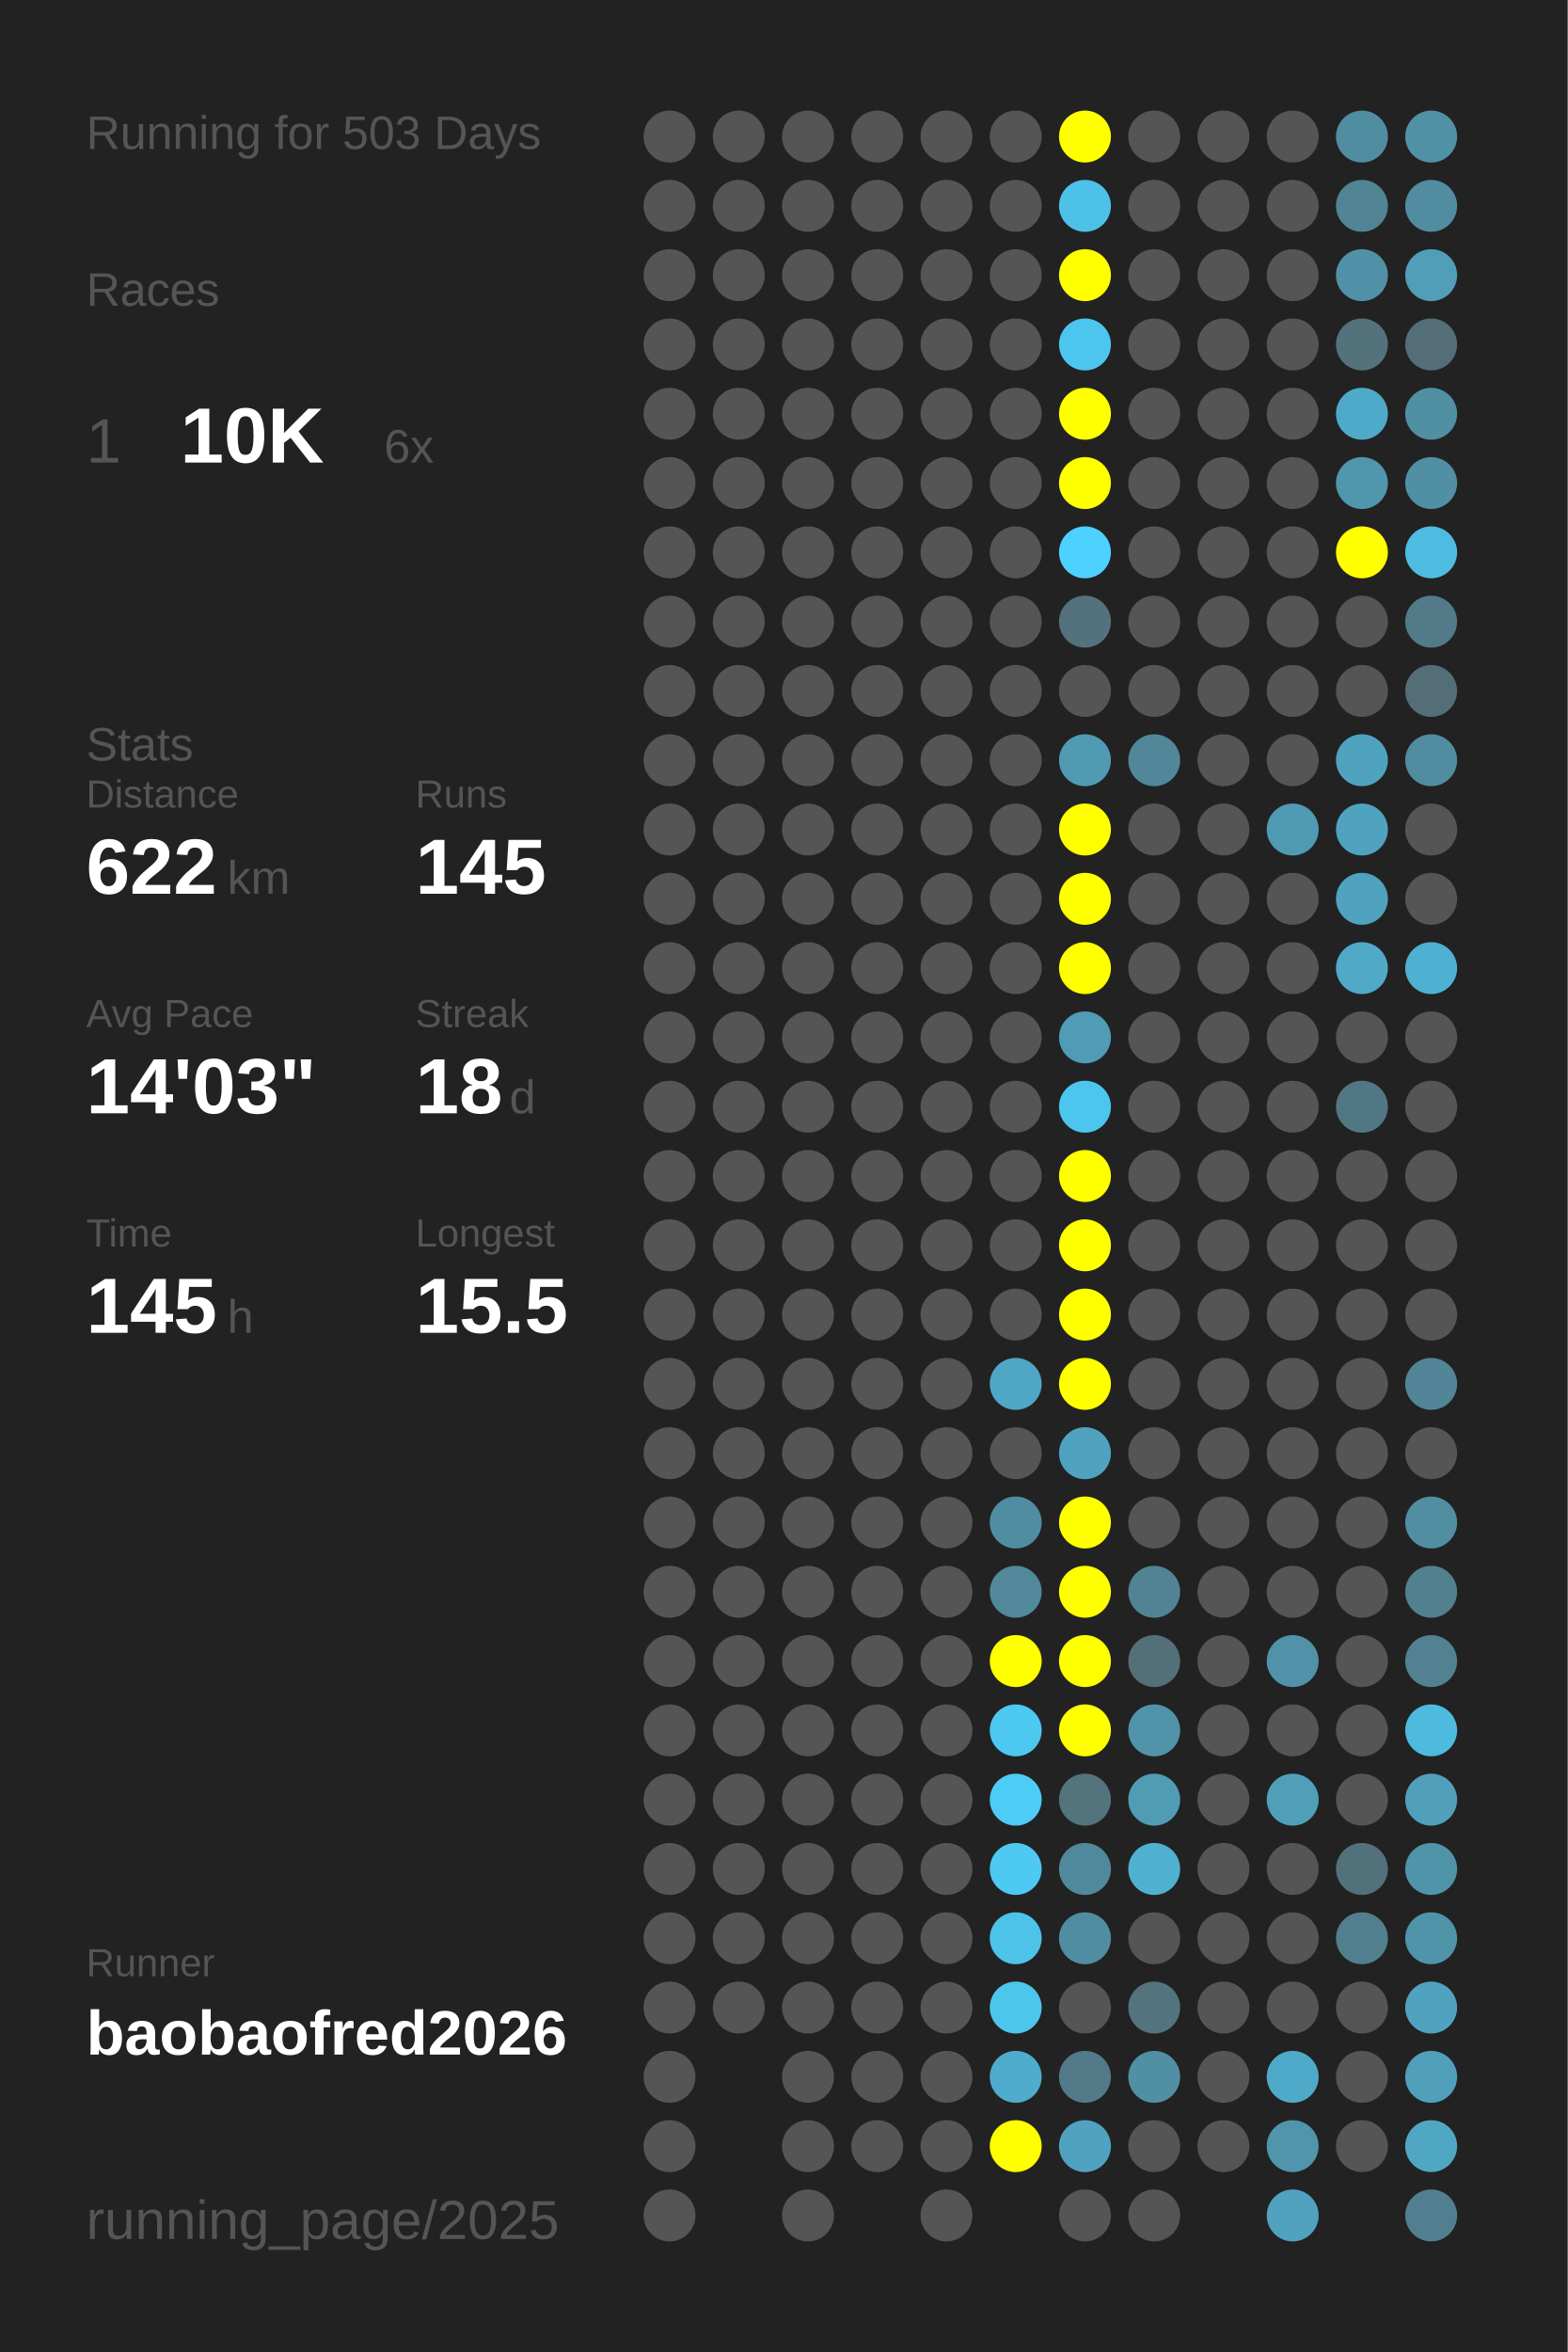
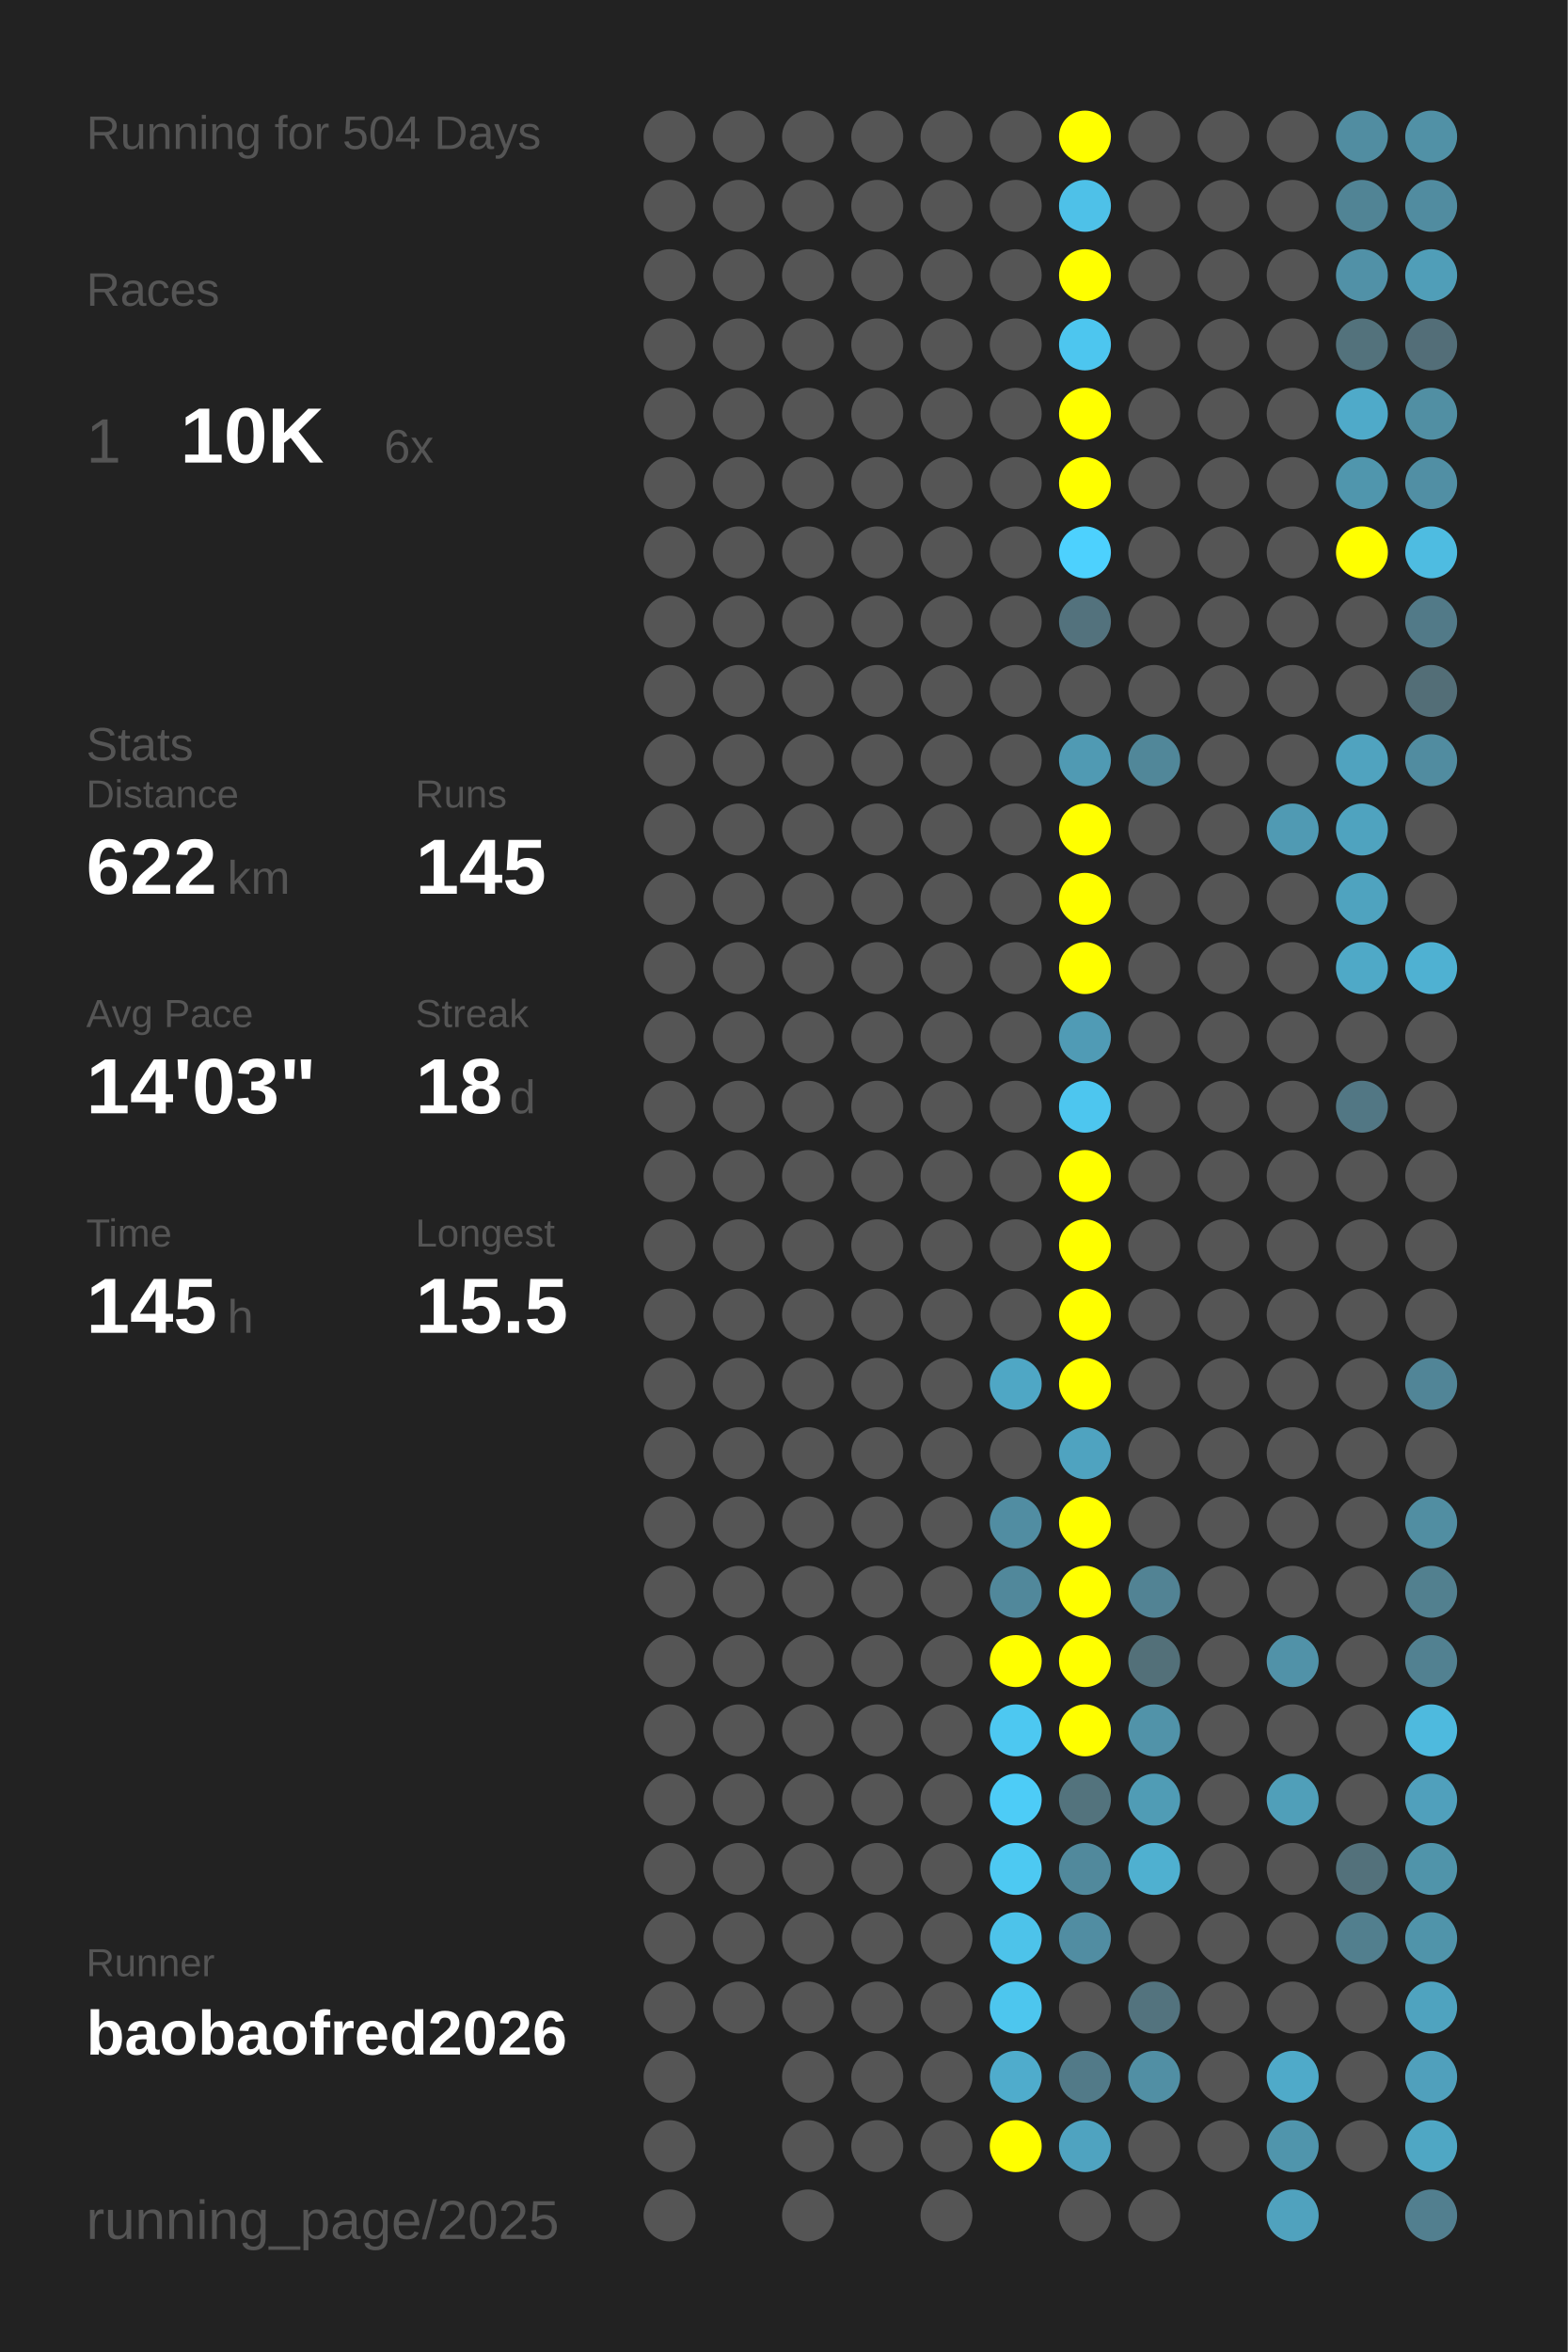
<svg xmlns="http://www.w3.org/2000/svg" baseProfile="full" height="300mm" version="1.1" viewBox="0,0,200,300" width="200mm">
  <defs />
  <rect fill="#222222" height="300" width="200" x="0" y="0" />
-   <text fill="#555555" style="font-size:6px; font-family:Arial;" x="11" y="19">Running for 503 Days</text>
+   <text fill="#555555" style="font-size:6px; font-family:Arial;" x="11" y="19">Running for 504 Days</text>
  <text fill="#555555" style="font-size:6px; font-family:Arial;" x="11" y="39">Races</text>
  <text fill="#555555" style="font-size:8px; font-family:Arial;" x="11" y="59">1</text>
  <text fill="#FFFFFF" style="font-size:10px; font-family:Arial; font-weight:bold;" x="23" y="59">10K</text>
  <text fill="#555555" style="font-size:6px; font-family:Arial;" x="49" y="59">6x</text>
  <text fill="#555555" style="font-size:6px; font-family:Arial;" x="11" y="97">Stats</text>
  <text fill="#555555" style="font-size:5px; font-family:Arial;" x="11" y="103">Distance</text>
  <text fill="#FFFFFF" style="font-size:10px; font-family:Arial; font-weight:bold;" x="11" y="114">622</text>
  <text fill="#555555" style="font-size:6px; font-family:Arial;" x="29" y="114">km</text>
  <text fill="#555555" style="font-size:5px; font-family:Arial;" x="53" y="103">Runs</text>
  <text fill="#FFFFFF" style="font-size:10px; font-family:Arial; font-weight:bold;" x="53" y="114">145</text>
  <text fill="#555555" style="font-size:5px; font-family:Arial;" x="11" y="131">Avg Pace</text>
  <text fill="#FFFFFF" style="font-size:10px; font-family:Arial; font-weight:bold;" x="11" y="142">14'03"</text>
  <text fill="#555555" style="font-size:5px; font-family:Arial;" x="53" y="131">Streak</text>
  <text fill="#FFFFFF" style="font-size:10px; font-family:Arial; font-weight:bold;" x="53" y="142">18</text>
  <text fill="#555555" style="font-size:6px; font-family:Arial;" x="65" y="142">d</text>
  <text fill="#555555" style="font-size:5px; font-family:Arial;" x="11" y="159">Time</text>
  <text fill="#FFFFFF" style="font-size:10px; font-family:Arial; font-weight:bold;" x="11" y="170">145</text>
  <text fill="#555555" style="font-size:6px; font-family:Arial;" x="29" y="170">h</text>
  <text fill="#555555" style="font-size:5px; font-family:Arial;" x="53" y="159">Longest</text>
  <text fill="#FFFFFF" style="font-size:10px; font-family:Arial; font-weight:bold;" x="53" y="170">15.5</text>
  <text fill="#555555" style="font-size:5px; font-family:Arial;" x="11" y="252.065">Runner</text>
  <text fill="#FFFFFF" style="font-size:8px; font-family:Arial; font-weight:bold;" x="11" y="262.065">baobaofred2026</text>
  <text fill="#555555" style="font-size:7px; font-family:Arial;" x="11" y="285.581">running_page/2025</text>
  <circle cx="85.417" cy="17.419" fill="#555555" r="3.312" />
  <circle cx="85.417" cy="26.258" fill="#555555" r="3.312" />
  <circle cx="85.417" cy="35.097" fill="#555555" r="3.312" />
  <circle cx="85.417" cy="43.935" fill="#555555" r="3.312" />
  <circle cx="85.417" cy="52.774" fill="#555555" r="3.312" />
  <circle cx="85.417" cy="61.613" fill="#555555" r="3.312" />
  <circle cx="85.417" cy="70.452" fill="#555555" r="3.312" />
  <circle cx="85.417" cy="79.29" fill="#555555" r="3.312" />
  <circle cx="85.417" cy="88.129" fill="#555555" r="3.312" />
  <circle cx="85.417" cy="96.968" fill="#555555" r="3.312" />
  <circle cx="85.417" cy="105.806" fill="#555555" r="3.312" />
  <circle cx="85.417" cy="114.645" fill="#555555" r="3.312" />
  <circle cx="85.417" cy="123.484" fill="#555555" r="3.312" />
  <circle cx="85.417" cy="132.323" fill="#555555" r="3.312" />
  <circle cx="85.417" cy="141.161" fill="#555555" r="3.312" />
  <circle cx="85.417" cy="150" fill="#555555" r="3.312" />
  <circle cx="85.417" cy="158.839" fill="#555555" r="3.312" />
  <circle cx="85.417" cy="167.677" fill="#555555" r="3.312" />
  <circle cx="85.417" cy="176.516" fill="#555555" r="3.312" />
  <circle cx="85.417" cy="185.355" fill="#555555" r="3.312" />
  <circle cx="85.417" cy="194.194" fill="#555555" r="3.312" />
  <circle cx="85.417" cy="203.032" fill="#555555" r="3.312" />
  <circle cx="85.417" cy="211.871" fill="#555555" r="3.312" />
  <circle cx="85.417" cy="220.71" fill="#555555" r="3.312" />
  <circle cx="85.417" cy="229.548" fill="#555555" r="3.312" />
  <circle cx="85.417" cy="238.387" fill="#555555" r="3.312" />
  <circle cx="85.417" cy="247.226" fill="#555555" r="3.312" />
  <circle cx="85.417" cy="256.065" fill="#555555" r="3.312" />
  <circle cx="85.417" cy="264.903" fill="#555555" r="3.312" />
  <circle cx="85.417" cy="273.742" fill="#555555" r="3.312" />
  <circle cx="85.417" cy="282.581" fill="#555555" r="3.312" />
  <circle cx="94.25" cy="17.419" fill="#555555" r="3.312" />
  <circle cx="94.25" cy="26.258" fill="#555555" r="3.312" />
  <circle cx="94.25" cy="35.097" fill="#555555" r="3.312" />
  <circle cx="94.25" cy="43.935" fill="#555555" r="3.312" />
  <circle cx="94.25" cy="52.774" fill="#555555" r="3.312" />
  <circle cx="94.25" cy="61.613" fill="#555555" r="3.312" />
  <circle cx="94.25" cy="70.452" fill="#555555" r="3.312" />
  <circle cx="94.25" cy="79.29" fill="#555555" r="3.312" />
  <circle cx="94.25" cy="88.129" fill="#555555" r="3.312" />
  <circle cx="94.25" cy="96.968" fill="#555555" r="3.312" />
  <circle cx="94.25" cy="105.806" fill="#555555" r="3.312" />
  <circle cx="94.25" cy="114.645" fill="#555555" r="3.312" />
  <circle cx="94.25" cy="123.484" fill="#555555" r="3.312" />
  <circle cx="94.25" cy="132.323" fill="#555555" r="3.312" />
  <circle cx="94.25" cy="141.161" fill="#555555" r="3.312" />
  <circle cx="94.25" cy="150" fill="#555555" r="3.312" />
  <circle cx="94.25" cy="158.839" fill="#555555" r="3.312" />
  <circle cx="94.25" cy="167.677" fill="#555555" r="3.312" />
  <circle cx="94.25" cy="176.516" fill="#555555" r="3.312" />
  <circle cx="94.25" cy="185.355" fill="#555555" r="3.312" />
  <circle cx="94.25" cy="194.194" fill="#555555" r="3.312" />
  <circle cx="94.25" cy="203.032" fill="#555555" r="3.312" />
  <circle cx="94.25" cy="211.871" fill="#555555" r="3.312" />
  <circle cx="94.25" cy="220.71" fill="#555555" r="3.312" />
  <circle cx="94.25" cy="229.548" fill="#555555" r="3.312" />
  <circle cx="94.25" cy="238.387" fill="#555555" r="3.312" />
  <circle cx="94.25" cy="247.226" fill="#555555" r="3.312" />
  <circle cx="94.25" cy="256.065" fill="#555555" r="3.312" />
  <circle cx="103.083" cy="17.419" fill="#555555" r="3.312" />
  <circle cx="103.083" cy="26.258" fill="#555555" r="3.312" />
  <circle cx="103.083" cy="35.097" fill="#555555" r="3.312" />
  <circle cx="103.083" cy="43.935" fill="#555555" r="3.312" />
  <circle cx="103.083" cy="52.774" fill="#555555" r="3.312" />
  <circle cx="103.083" cy="61.613" fill="#555555" r="3.312" />
  <circle cx="103.083" cy="70.452" fill="#555555" r="3.312" />
  <circle cx="103.083" cy="79.29" fill="#555555" r="3.312" />
  <circle cx="103.083" cy="88.129" fill="#555555" r="3.312" />
  <circle cx="103.083" cy="96.968" fill="#555555" r="3.312" />
  <circle cx="103.083" cy="105.806" fill="#555555" r="3.312" />
  <circle cx="103.083" cy="114.645" fill="#555555" r="3.312" />
  <circle cx="103.083" cy="123.484" fill="#555555" r="3.312" />
  <circle cx="103.083" cy="132.323" fill="#555555" r="3.312" />
  <circle cx="103.083" cy="141.161" fill="#555555" r="3.312" />
  <circle cx="103.083" cy="150" fill="#555555" r="3.312" />
  <circle cx="103.083" cy="158.839" fill="#555555" r="3.312" />
  <circle cx="103.083" cy="167.677" fill="#555555" r="3.312" />
  <circle cx="103.083" cy="176.516" fill="#555555" r="3.312" />
  <circle cx="103.083" cy="185.355" fill="#555555" r="3.312" />
  <circle cx="103.083" cy="194.194" fill="#555555" r="3.312" />
  <circle cx="103.083" cy="203.032" fill="#555555" r="3.312" />
  <circle cx="103.083" cy="211.871" fill="#555555" r="3.312" />
  <circle cx="103.083" cy="220.71" fill="#555555" r="3.312" />
  <circle cx="103.083" cy="229.548" fill="#555555" r="3.312" />
  <circle cx="103.083" cy="238.387" fill="#555555" r="3.312" />
  <circle cx="103.083" cy="247.226" fill="#555555" r="3.312" />
  <circle cx="103.083" cy="256.065" fill="#555555" r="3.312" />
  <circle cx="103.083" cy="264.903" fill="#555555" r="3.312" />
  <circle cx="103.083" cy="273.742" fill="#555555" r="3.312" />
  <circle cx="103.083" cy="282.581" fill="#555555" r="3.312" />
  <circle cx="111.917" cy="17.419" fill="#555555" r="3.312" />
  <circle cx="111.917" cy="26.258" fill="#555555" r="3.312" />
  <circle cx="111.917" cy="35.097" fill="#555555" r="3.312" />
  <circle cx="111.917" cy="43.935" fill="#555555" r="3.312" />
  <circle cx="111.917" cy="52.774" fill="#555555" r="3.312" />
  <circle cx="111.917" cy="61.613" fill="#555555" r="3.312" />
  <circle cx="111.917" cy="70.452" fill="#555555" r="3.312" />
  <circle cx="111.917" cy="79.29" fill="#555555" r="3.312" />
  <circle cx="111.917" cy="88.129" fill="#555555" r="3.312" />
  <circle cx="111.917" cy="96.968" fill="#555555" r="3.312" />
  <circle cx="111.917" cy="105.806" fill="#555555" r="3.312" />
  <circle cx="111.917" cy="114.645" fill="#555555" r="3.312" />
  <circle cx="111.917" cy="123.484" fill="#555555" r="3.312" />
  <circle cx="111.917" cy="132.323" fill="#555555" r="3.312" />
  <circle cx="111.917" cy="141.161" fill="#555555" r="3.312" />
  <circle cx="111.917" cy="150" fill="#555555" r="3.312" />
  <circle cx="111.917" cy="158.839" fill="#555555" r="3.312" />
  <circle cx="111.917" cy="167.677" fill="#555555" r="3.312" />
  <circle cx="111.917" cy="176.516" fill="#555555" r="3.312" />
  <circle cx="111.917" cy="185.355" fill="#555555" r="3.312" />
  <circle cx="111.917" cy="194.194" fill="#555555" r="3.312" />
  <circle cx="111.917" cy="203.032" fill="#555555" r="3.312" />
  <circle cx="111.917" cy="211.871" fill="#555555" r="3.312" />
  <circle cx="111.917" cy="220.71" fill="#555555" r="3.312" />
  <circle cx="111.917" cy="229.548" fill="#555555" r="3.312" />
  <circle cx="111.917" cy="238.387" fill="#555555" r="3.312" />
  <circle cx="111.917" cy="247.226" fill="#555555" r="3.312" />
  <circle cx="111.917" cy="256.065" fill="#555555" r="3.312" />
  <circle cx="111.917" cy="264.903" fill="#555555" r="3.312" />
  <circle cx="111.917" cy="273.742" fill="#555555" r="3.312" />
  <circle cx="120.75" cy="17.419" fill="#555555" r="3.312" />
  <circle cx="120.75" cy="26.258" fill="#555555" r="3.312" />
  <circle cx="120.75" cy="35.097" fill="#555555" r="3.312" />
  <circle cx="120.75" cy="43.935" fill="#555555" r="3.312" />
  <circle cx="120.75" cy="52.774" fill="#555555" r="3.312" />
  <circle cx="120.75" cy="61.613" fill="#555555" r="3.312" />
  <circle cx="120.75" cy="70.452" fill="#555555" r="3.312" />
  <circle cx="120.75" cy="79.29" fill="#555555" r="3.312" />
  <circle cx="120.75" cy="88.129" fill="#555555" r="3.312" />
  <circle cx="120.75" cy="96.968" fill="#555555" r="3.312" />
  <circle cx="120.75" cy="105.806" fill="#555555" r="3.312" />
  <circle cx="120.75" cy="114.645" fill="#555555" r="3.312" />
  <circle cx="120.75" cy="123.484" fill="#555555" r="3.312" />
  <circle cx="120.75" cy="132.323" fill="#555555" r="3.312" />
  <circle cx="120.75" cy="141.161" fill="#555555" r="3.312" />
  <circle cx="120.75" cy="150" fill="#555555" r="3.312" />
  <circle cx="120.75" cy="158.839" fill="#555555" r="3.312" />
  <circle cx="120.75" cy="167.677" fill="#555555" r="3.312" />
  <circle cx="120.75" cy="176.516" fill="#555555" r="3.312" />
  <circle cx="120.75" cy="185.355" fill="#555555" r="3.312" />
  <circle cx="120.75" cy="194.194" fill="#555555" r="3.312" />
  <circle cx="120.75" cy="203.032" fill="#555555" r="3.312" />
  <circle cx="120.75" cy="211.871" fill="#555555" r="3.312" />
  <circle cx="120.75" cy="220.71" fill="#555555" r="3.312" />
  <circle cx="120.75" cy="229.548" fill="#555555" r="3.312" />
  <circle cx="120.75" cy="238.387" fill="#555555" r="3.312" />
  <circle cx="120.75" cy="247.226" fill="#555555" r="3.312" />
  <circle cx="120.75" cy="256.065" fill="#555555" r="3.312" />
  <circle cx="120.75" cy="264.903" fill="#555555" r="3.312" />
  <circle cx="120.75" cy="273.742" fill="#555555" r="3.312" />
  <circle cx="120.75" cy="282.581" fill="#555555" r="3.312" />
  <circle cx="129.583" cy="17.419" fill="#555555" r="3.312" />
  <circle cx="129.583" cy="26.258" fill="#555555" r="3.312" />
  <circle cx="129.583" cy="35.097" fill="#555555" r="3.312" />
  <circle cx="129.583" cy="43.935" fill="#555555" r="3.312" />
  <circle cx="129.583" cy="52.774" fill="#555555" r="3.312" />
  <circle cx="129.583" cy="61.613" fill="#555555" r="3.312" />
  <circle cx="129.583" cy="70.452" fill="#555555" r="3.312" />
  <circle cx="129.583" cy="79.29" fill="#555555" r="3.312" />
  <circle cx="129.583" cy="88.129" fill="#555555" r="3.312" />
  <circle cx="129.583" cy="96.968" fill="#555555" r="3.312" />
  <circle cx="129.583" cy="105.806" fill="#555555" r="3.312" />
  <circle cx="129.583" cy="114.645" fill="#555555" r="3.312" />
  <circle cx="129.583" cy="123.484" fill="#555555" r="3.312" />
  <circle cx="129.583" cy="132.323" fill="#555555" r="3.312" />
  <circle cx="129.583" cy="141.161" fill="#555555" r="3.312" />
  <circle cx="129.583" cy="150" fill="#555555" r="3.312" />
  <circle cx="129.583" cy="158.839" fill="#555555" r="3.312" />
  <circle cx="129.583" cy="167.677" fill="#555555" r="3.312" />
  <circle cx="129.583" cy="176.516" fill="#4fa7c5" r="3.312" />
  <circle cx="129.583" cy="185.355" fill="#555555" r="3.312" />
  <circle cx="129.583" cy="194.194" fill="#518da2" r="3.312" />
  <circle cx="129.583" cy="203.032" fill="#51889b" r="3.312" />
  <circle cx="129.583" cy="211.871" fill="#FFFF00" r="3.312" />
  <circle cx="129.583" cy="220.71" fill="#4dc8f1" r="3.312" />
  <circle cx="129.583" cy="229.548" fill="#4dccf7" r="3.312" />
  <circle cx="129.583" cy="238.387" fill="#4dc9f2" r="3.312" />
  <circle cx="129.583" cy="247.226" fill="#4dc3ea" r="3.312" />
  <circle cx="129.583" cy="256.065" fill="#4dc6ee" r="3.312" />
  <circle cx="129.583" cy="264.903" fill="#4faccc" r="3.312" />
  <circle cx="129.583" cy="273.742" fill="#FFFF00" r="3.312" />
  <circle cx="138.417" cy="17.419" fill="#FFFF00" r="3.312" />
  <circle cx="138.417" cy="26.258" fill="#4ec1e8" r="3.312" />
  <circle cx="138.417" cy="35.097" fill="#FFFF00" r="3.312" />
  <circle cx="138.417" cy="43.935" fill="#4dc6ef" r="3.312" />
  <circle cx="138.417" cy="52.774" fill="#FFFF00" r="3.312" />
  <circle cx="138.417" cy="61.613" fill="#FFFF00" r="3.312" />
  <circle cx="138.417" cy="70.452" fill="#4dd1fe" r="3.312" />
  <circle cx="138.417" cy="79.29" fill="#53727d" r="3.312" />
  <circle cx="138.417" cy="88.129" fill="#555555" r="3.312" />
  <circle cx="138.417" cy="96.968" fill="#509ab3" r="3.312" />
  <circle cx="138.417" cy="105.806" fill="#FFFF00" r="3.312" />
  <circle cx="138.417" cy="114.645" fill="#FFFF00" r="3.312" />
  <circle cx="138.417" cy="123.484" fill="#FFFF00" r="3.312" />
  <circle cx="138.417" cy="132.323" fill="#509bb5" r="3.312" />
  <circle cx="138.417" cy="141.161" fill="#4dc6ef" r="3.312" />
  <circle cx="138.417" cy="150" fill="#FFFF00" r="3.312" />
  <circle cx="138.417" cy="158.839" fill="#FFFF00" r="3.312" />
  <circle cx="138.417" cy="167.677" fill="#FFFF00" r="3.312" />
  <circle cx="138.417" cy="176.516" fill="#FFFF00" r="3.312" />
  <circle cx="138.417" cy="185.355" fill="#4fa3c0" r="3.312" />
  <circle cx="138.417" cy="194.194" fill="#FFFF00" r="3.312" />
  <circle cx="138.417" cy="203.032" fill="#FFFF00" r="3.312" />
  <circle cx="138.417" cy="211.871" fill="#FFFF00" r="3.312" />
  <circle cx="138.417" cy="220.71" fill="#FFFF00" r="3.312" />
  <circle cx="138.417" cy="229.548" fill="#53737d" r="3.312" />
  <circle cx="138.417" cy="238.387" fill="#51899c" r="3.312" />
  <circle cx="138.417" cy="247.226" fill="#518da2" r="3.312" />
  <circle cx="138.417" cy="256.065" fill="#555555" r="3.312" />
  <circle cx="138.417" cy="264.903" fill="#527a88" r="3.312" />
  <circle cx="138.417" cy="273.742" fill="#4fa3c0" r="3.312" />
  <circle cx="138.417" cy="282.581" fill="#555555" r="3.312" />
  <circle cx="147.25" cy="17.419" fill="#555555" r="3.312" />
  <circle cx="147.25" cy="26.258" fill="#555555" r="3.312" />
  <circle cx="147.25" cy="35.097" fill="#555555" r="3.312" />
  <circle cx="147.25" cy="43.935" fill="#555555" r="3.312" />
  <circle cx="147.25" cy="52.774" fill="#555555" r="3.312" />
  <circle cx="147.25" cy="61.613" fill="#555555" r="3.312" />
  <circle cx="147.25" cy="70.452" fill="#555555" r="3.312" />
  <circle cx="147.25" cy="79.29" fill="#555555" r="3.312" />
  <circle cx="147.25" cy="88.129" fill="#555555" r="3.312" />
  <circle cx="147.25" cy="96.968" fill="#518799" r="3.312" />
  <circle cx="147.25" cy="105.806" fill="#555555" r="3.312" />
  <circle cx="147.25" cy="114.645" fill="#555555" r="3.312" />
  <circle cx="147.25" cy="123.484" fill="#555555" r="3.312" />
  <circle cx="147.25" cy="132.323" fill="#555555" r="3.312" />
  <circle cx="147.25" cy="141.161" fill="#555555" r="3.312" />
  <circle cx="147.25" cy="150" fill="#555555" r="3.312" />
  <circle cx="147.25" cy="158.839" fill="#555555" r="3.312" />
  <circle cx="147.25" cy="167.677" fill="#555555" r="3.312" />
  <circle cx="147.25" cy="176.516" fill="#555555" r="3.312" />
  <circle cx="147.25" cy="185.355" fill="#555555" r="3.312" />
  <circle cx="147.25" cy="194.194" fill="#555555" r="3.312" />
  <circle cx="147.25" cy="203.032" fill="#528394" r="3.312" />
  <circle cx="147.25" cy="211.871" fill="#537079" r="3.312" />
  <circle cx="147.25" cy="220.71" fill="#5193a9" r="3.312" />
  <circle cx="147.25" cy="229.548" fill="#509cb5" r="3.312" />
  <circle cx="147.25" cy="238.387" fill="#4fb0d0" r="3.312" />
  <circle cx="147.25" cy="247.226" fill="#555555" r="3.312" />
  <circle cx="147.25" cy="256.065" fill="#53737e" r="3.312" />
  <circle cx="147.25" cy="264.903" fill="#518fa4" r="3.312" />
  <circle cx="147.25" cy="273.742" fill="#555555" r="3.312" />
  <circle cx="147.25" cy="282.581" fill="#555555" r="3.312" />
  <circle cx="156.083" cy="17.419" fill="#555555" r="3.312" />
  <circle cx="156.083" cy="26.258" fill="#555555" r="3.312" />
  <circle cx="156.083" cy="35.097" fill="#555555" r="3.312" />
  <circle cx="156.083" cy="43.935" fill="#555555" r="3.312" />
  <circle cx="156.083" cy="52.774" fill="#555555" r="3.312" />
  <circle cx="156.083" cy="61.613" fill="#555555" r="3.312" />
  <circle cx="156.083" cy="70.452" fill="#555555" r="3.312" />
  <circle cx="156.083" cy="79.29" fill="#555555" r="3.312" />
  <circle cx="156.083" cy="88.129" fill="#555555" r="3.312" />
  <circle cx="156.083" cy="96.968" fill="#555555" r="3.312" />
  <circle cx="156.083" cy="105.806" fill="#555555" r="3.312" />
  <circle cx="156.083" cy="114.645" fill="#555555" r="3.312" />
  <circle cx="156.083" cy="123.484" fill="#555555" r="3.312" />
  <circle cx="156.083" cy="132.323" fill="#555555" r="3.312" />
  <circle cx="156.083" cy="141.161" fill="#555555" r="3.312" />
  <circle cx="156.083" cy="150" fill="#555555" r="3.312" />
  <circle cx="156.083" cy="158.839" fill="#555555" r="3.312" />
  <circle cx="156.083" cy="167.677" fill="#555555" r="3.312" />
  <circle cx="156.083" cy="176.516" fill="#555555" r="3.312" />
  <circle cx="156.083" cy="185.355" fill="#555555" r="3.312" />
  <circle cx="156.083" cy="194.194" fill="#555555" r="3.312" />
  <circle cx="156.083" cy="203.032" fill="#555555" r="3.312" />
  <circle cx="156.083" cy="211.871" fill="#555555" r="3.312" />
  <circle cx="156.083" cy="220.71" fill="#555555" r="3.312" />
  <circle cx="156.083" cy="229.548" fill="#555555" r="3.312" />
  <circle cx="156.083" cy="238.387" fill="#555555" r="3.312" />
  <circle cx="156.083" cy="247.226" fill="#555555" r="3.312" />
  <circle cx="156.083" cy="256.065" fill="#555555" r="3.312" />
  <circle cx="156.083" cy="264.903" fill="#555555" r="3.312" />
  <circle cx="156.083" cy="273.742" fill="#555555" r="3.312" />
  <circle cx="164.917" cy="17.419" fill="#555555" r="3.312" />
  <circle cx="164.917" cy="26.258" fill="#555555" r="3.312" />
  <circle cx="164.917" cy="35.097" fill="#555555" r="3.312" />
  <circle cx="164.917" cy="43.935" fill="#555555" r="3.312" />
  <circle cx="164.917" cy="52.774" fill="#555555" r="3.312" />
  <circle cx="164.917" cy="61.613" fill="#555555" r="3.312" />
  <circle cx="164.917" cy="70.452" fill="#555555" r="3.312" />
  <circle cx="164.917" cy="79.29" fill="#555555" r="3.312" />
  <circle cx="164.917" cy="88.129" fill="#555555" r="3.312" />
  <circle cx="164.917" cy="96.968" fill="#555555" r="3.312" />
  <circle cx="164.917" cy="105.806" fill="#509ab3" r="3.312" />
  <circle cx="164.917" cy="114.645" fill="#555555" r="3.312" />
  <circle cx="164.917" cy="123.484" fill="#555555" r="3.312" />
  <circle cx="164.917" cy="132.323" fill="#555555" r="3.312" />
  <circle cx="164.917" cy="141.161" fill="#555555" r="3.312" />
  <circle cx="164.917" cy="150" fill="#555555" r="3.312" />
  <circle cx="164.917" cy="158.839" fill="#555555" r="3.312" />
  <circle cx="164.917" cy="167.677" fill="#555555" r="3.312" />
  <circle cx="164.917" cy="176.516" fill="#555555" r="3.312" />
  <circle cx="164.917" cy="185.355" fill="#555555" r="3.312" />
  <circle cx="164.917" cy="194.194" fill="#555555" r="3.312" />
  <circle cx="164.917" cy="203.032" fill="#555555" r="3.312" />
  <circle cx="164.917" cy="211.871" fill="#5192a8" r="3.312" />
  <circle cx="164.917" cy="220.71" fill="#555555" r="3.312" />
  <circle cx="164.917" cy="229.548" fill="#509fb9" r="3.312" />
  <circle cx="164.917" cy="238.387" fill="#555555" r="3.312" />
  <circle cx="164.917" cy="247.226" fill="#555555" r="3.312" />
  <circle cx="164.917" cy="256.065" fill="#555555" r="3.312" />
  <circle cx="164.917" cy="264.903" fill="#4faac9" r="3.312" />
  <circle cx="164.917" cy="273.742" fill="#5095ac" r="3.312" />
  <circle cx="164.917" cy="282.581" fill="#50a2be" r="3.312" />
  <circle cx="173.75" cy="17.419" fill="#518da1" r="3.312" />
  <circle cx="173.75" cy="26.258" fill="#518495" r="3.312" />
  <circle cx="173.75" cy="35.097" fill="#5191a7" r="3.312" />
  <circle cx="173.75" cy="43.935" fill="#53727c" r="3.312" />
  <circle cx="173.75" cy="52.774" fill="#4faac9" r="3.312" />
  <circle cx="173.75" cy="61.613" fill="#5096ad" r="3.312" />
  <circle cx="173.75" cy="70.452" fill="#FFFF00" r="3.312" />
  <circle cx="173.75" cy="79.29" fill="#555555" r="3.312" />
  <circle cx="173.75" cy="88.129" fill="#555555" r="3.312" />
  <circle cx="173.75" cy="96.968" fill="#50a3bf" r="3.312" />
  <circle cx="173.75" cy="105.806" fill="#4fa3bf" r="3.312" />
  <circle cx="173.75" cy="114.645" fill="#4fa3bf" r="3.312" />
  <circle cx="173.75" cy="123.484" fill="#4fa9c7" r="3.312" />
  <circle cx="173.75" cy="132.323" fill="#555555" r="3.312" />
  <circle cx="173.75" cy="141.161" fill="#527784" r="3.312" />
  <circle cx="173.75" cy="150" fill="#555555" r="3.312" />
  <circle cx="173.75" cy="158.839" fill="#555555" r="3.312" />
  <circle cx="173.75" cy="167.677" fill="#555555" r="3.312" />
  <circle cx="173.75" cy="176.516" fill="#555555" r="3.312" />
  <circle cx="173.75" cy="185.355" fill="#555555" r="3.312" />
  <circle cx="173.75" cy="194.194" fill="#555555" r="3.312" />
  <circle cx="173.75" cy="203.032" fill="#555555" r="3.312" />
  <circle cx="173.75" cy="211.871" fill="#555555" r="3.312" />
  <circle cx="173.75" cy="220.71" fill="#555555" r="3.312" />
  <circle cx="173.75" cy="229.548" fill="#555555" r="3.312" />
  <circle cx="173.75" cy="238.387" fill="#53717b" r="3.312" />
  <circle cx="173.75" cy="247.226" fill="#527f8e" r="3.312" />
  <circle cx="173.75" cy="256.065" fill="#555555" r="3.312" />
  <circle cx="173.75" cy="264.903" fill="#555555" r="3.312" />
  <circle cx="173.75" cy="273.742" fill="#555555" r="3.312" />
  <circle cx="182.583" cy="17.419" fill="#5191a6" r="3.312" />
  <circle cx="182.583" cy="26.258" fill="#518ca0" r="3.312" />
  <circle cx="182.583" cy="35.097" fill="#509eb8" r="3.312" />
  <circle cx="182.583" cy="43.935" fill="#536e78" r="3.312" />
  <circle cx="182.583" cy="52.774" fill="#518fa3" r="3.312" />
  <circle cx="182.583" cy="61.613" fill="#518fa4" r="3.312" />
  <circle cx="182.583" cy="70.452" fill="#4ebce1" r="3.312" />
  <circle cx="182.583" cy="79.29" fill="#527a88" r="3.312" />
  <circle cx="182.583" cy="88.129" fill="#536e77" r="3.312" />
  <circle cx="182.583" cy="96.968" fill="#518ca0" r="3.312" />
  <circle cx="182.583" cy="105.806" fill="#555555" r="3.312" />
  <circle cx="182.583" cy="114.645" fill="#555555" r="3.312" />
  <circle cx="182.583" cy="123.484" fill="#4fb1d2" r="3.312" />
  <circle cx="182.583" cy="132.323" fill="#555555" r="3.312" />
  <circle cx="182.583" cy="141.161" fill="#555555" r="3.312" />
  <circle cx="182.583" cy="150" fill="#555555" r="3.312" />
  <circle cx="182.583" cy="158.839" fill="#555555" r="3.312" />
  <circle cx="182.583" cy="167.677" fill="#555555" r="3.312" />
  <circle cx="182.583" cy="176.516" fill="#518597" r="3.312" />
  <circle cx="182.583" cy="185.355" fill="#555555" r="3.312" />
  <circle cx="182.583" cy="194.194" fill="#518ea2" r="3.312" />
  <circle cx="182.583" cy="203.032" fill="#52808f" r="3.312" />
  <circle cx="182.583" cy="211.871" fill="#528191" r="3.312" />
  <circle cx="182.583" cy="220.71" fill="#4ebade" r="3.312" />
  <circle cx="182.583" cy="229.548" fill="#50a0bc" r="3.312" />
  <circle cx="182.583" cy="238.387" fill="#5094aa" r="3.312" />
  <circle cx="182.583" cy="247.226" fill="#5094aa" r="3.312" />
  <circle cx="182.583" cy="256.065" fill="#4fa3bf" r="3.312" />
  <circle cx="182.583" cy="264.903" fill="#50a0bc" r="3.312" />
  <circle cx="182.583" cy="273.742" fill="#4fa7c4" r="3.312" />
  <circle cx="182.583" cy="282.581" fill="#527f8f" r="3.312" />
</svg>
